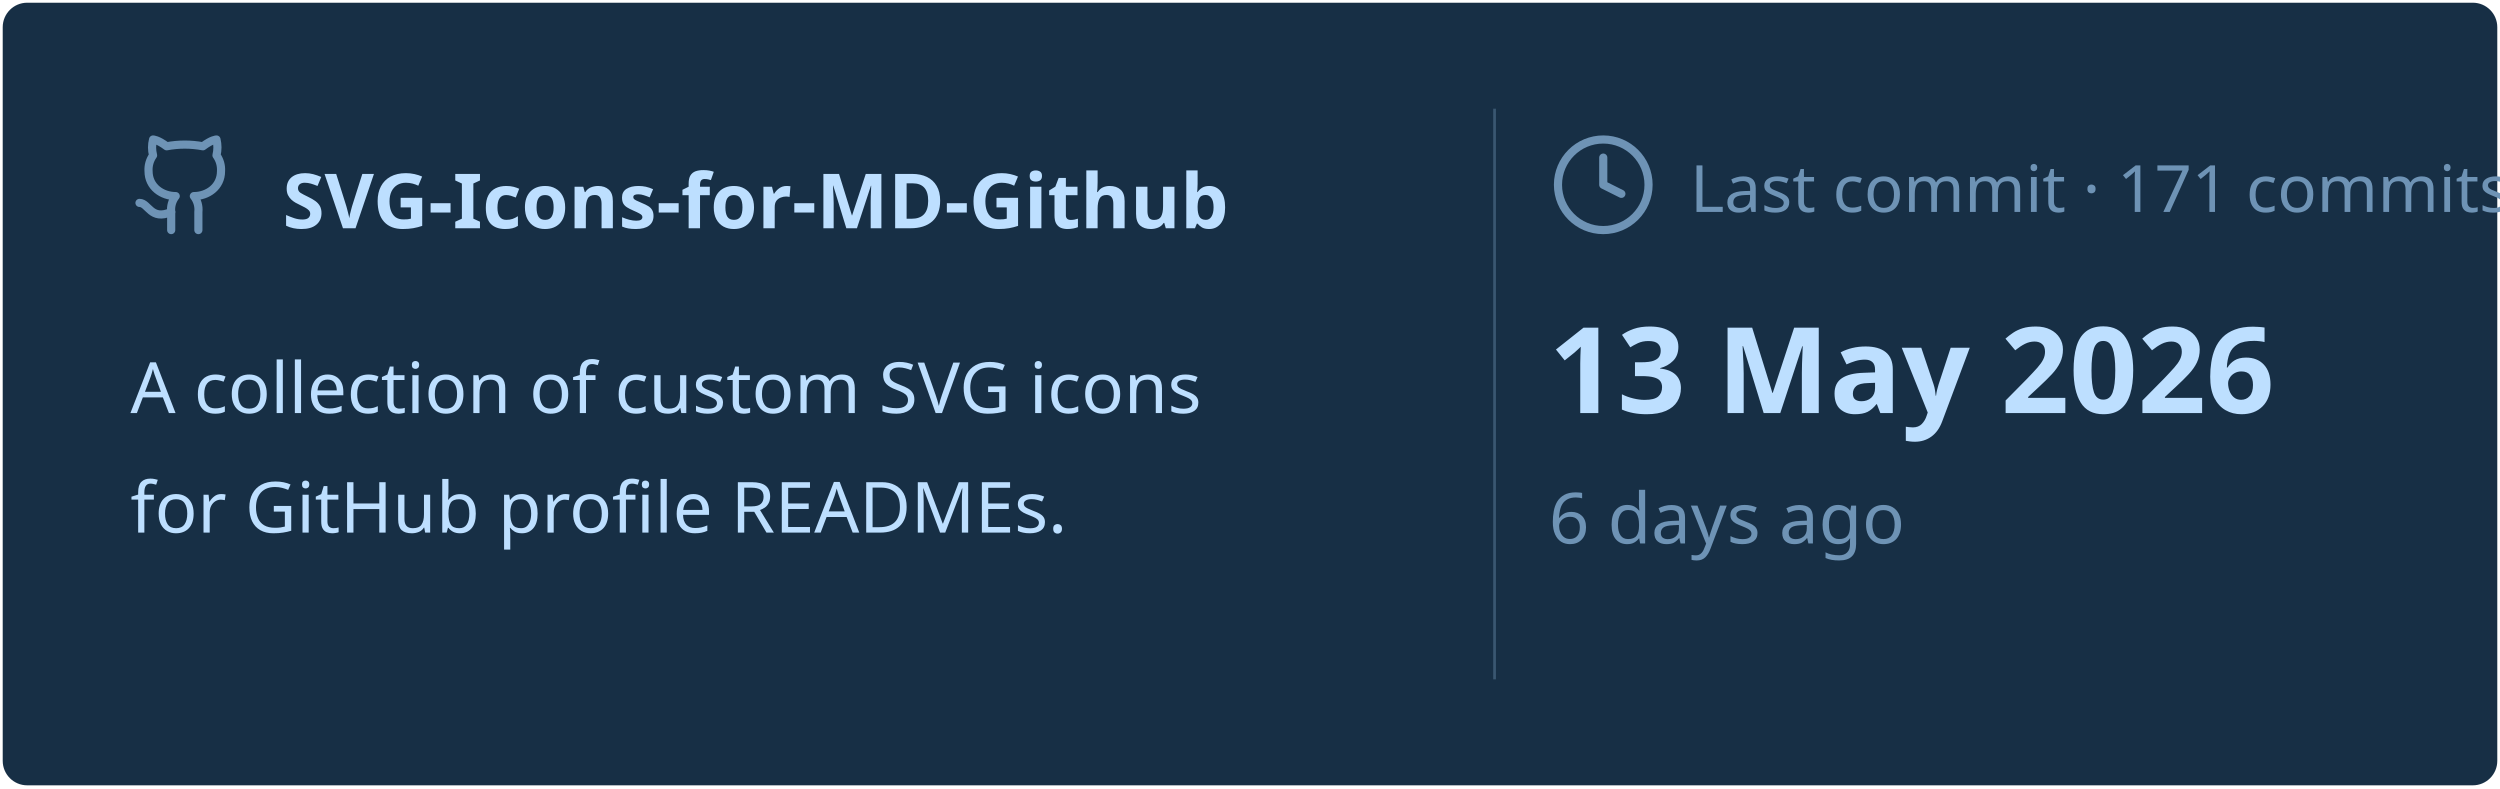
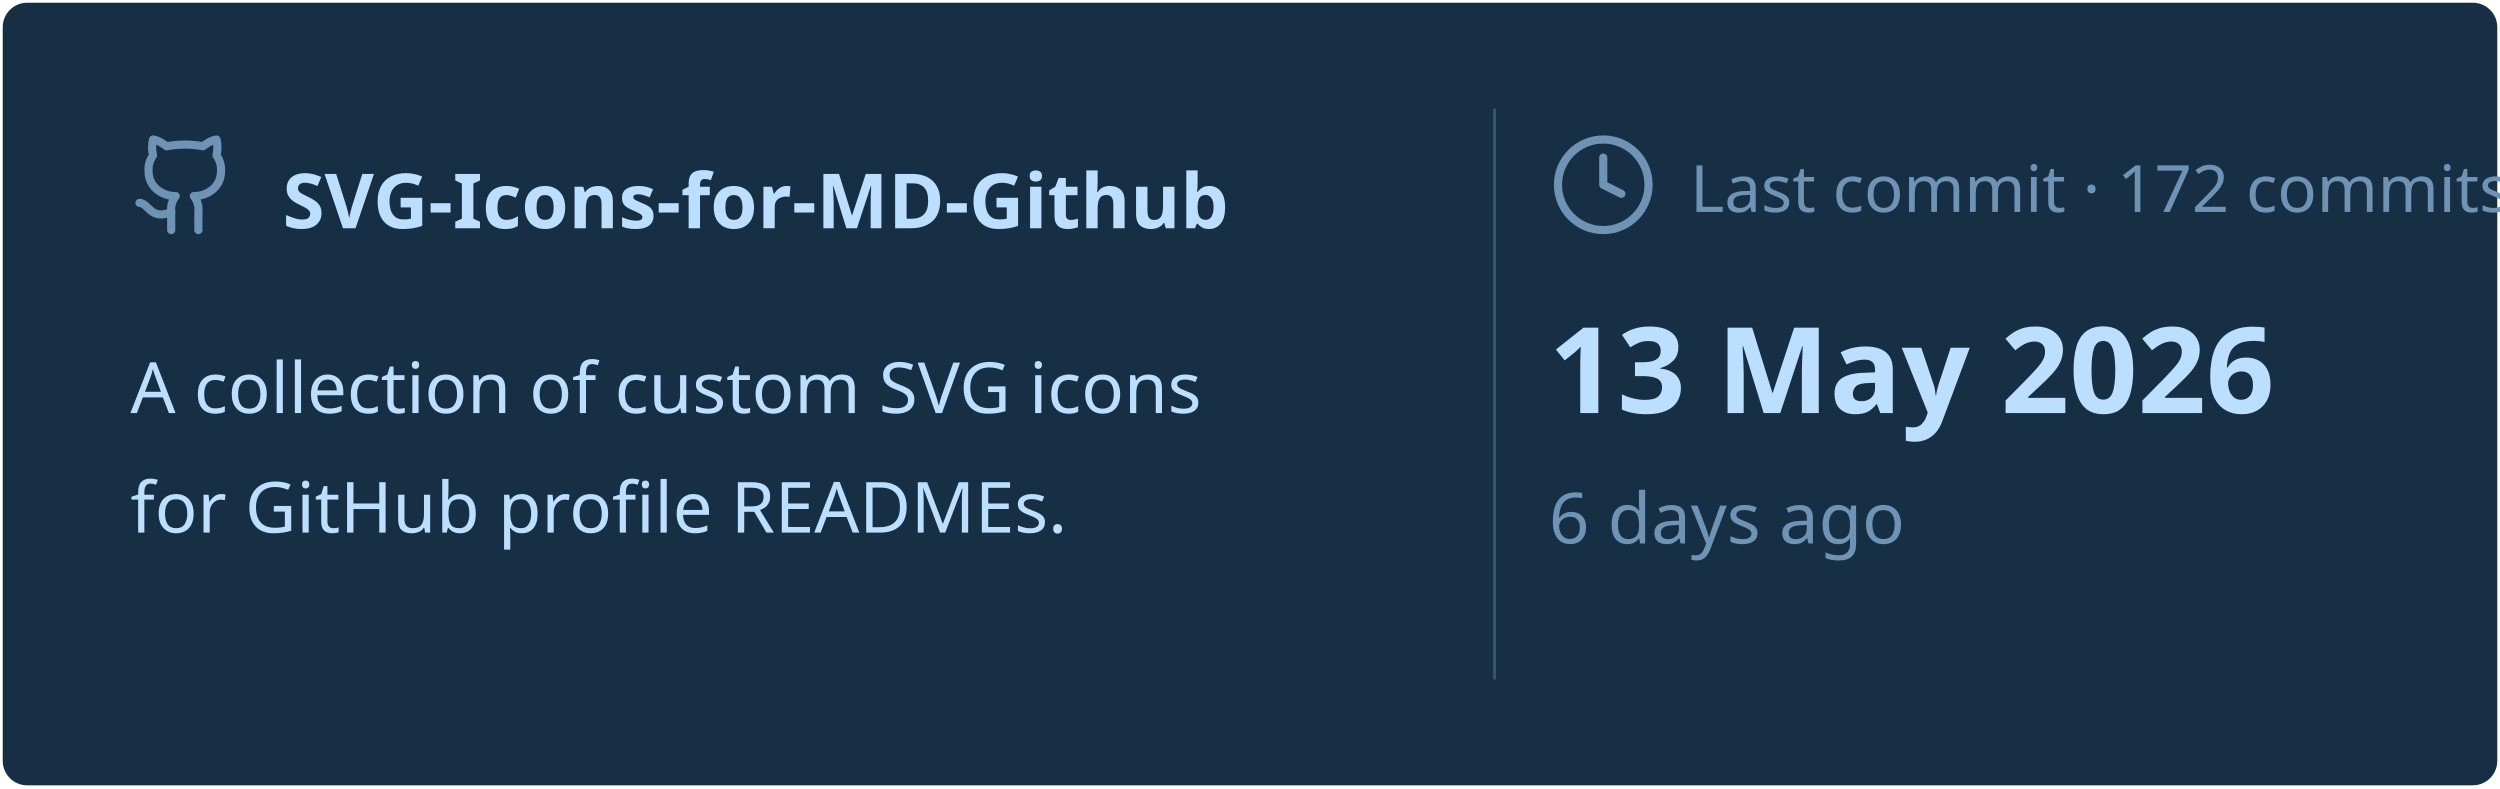
<svg xmlns="http://www.w3.org/2000/svg" viewBox="0 0 460 145" width="460px" height="145px">
  <rect stroke="#000000" stroke-opacity="0" fill="#172F45" rx="4.5" x="0.5" y="0.5" width="459" height="144" />
  <g transform="translate(24, 42)">
    <svg x="0" y="-18" width="20" height="20" viewBox="0 0 24 24" fill="none" stroke="#6E93B5" stroke-width="1.8" stroke-linecap="round" stroke-linejoin="round">
      <path d="M15 22v-4a4.8 4.8 0 0 0-1-3.5c3 0 6-2 6-5.5.08-1.25-.27-2.48-1-3.5.28-1.15.28-2.35 0-3.5 0 0-1 0-3 1.5-2.64-.5-5.36-.5-8 0C6 2 5 2 5 2c-.3 1.15-.3 2.35 0 3.5A5.403 5.403 0 0 0 4 9c0 3.5 3 5.5 6 5.5-.39.49-.68 1.05-.85 1.65-.17.6-.22 1.23-.15 1.85v4" />
      <path d="M9 18c-4.51 2-5-2-7-2" />
    </svg>
    <text x="28" y="0" font-family="&quot;Segoe UI&quot;, Ubuntu, sans-serif" font-size="14" font-weight="700" fill="#BDDFFF">SVG-Icons-for-MD-Github</text>
  </g>
  <text x="24" y="76" font-family="&quot;Segoe UI&quot;, Ubuntu, sans-serif" font-size="13" font-weight="400" fill="#BDDFFF">A collection of custom SVG icons</text>
  <text x="24" y="98" font-family="&quot;Segoe UI&quot;, Ubuntu, sans-serif" font-size="13" font-weight="400" fill="#BDDFFF">for GitHub profile READMEs.</text>
  <line x1="275" y1="20" x2="275" y2="125" stroke="#6E93B5" stroke-width="0.5" stroke-opacity="0.4" />
  <svg x="285" y="24" width="20" height="20" viewBox="0 0 24 24" fill="none" stroke="#6E93B5" stroke-width="1.8" stroke-linecap="round" stroke-linejoin="round">
    <circle cx="12" cy="12" r="10" />
    <polyline points="12 6 12 12 16 14" />
  </svg>
-   <text x="311" y="39" font-family="&quot;Segoe UI&quot;, Ubuntu, sans-serif" font-size="12" font-weight="400" fill="#6E93B5">Last commit · 171 commits</text>
+   <text x="311" y="39" font-family="&quot;Segoe UI&quot;, Ubuntu, sans-serif" font-size="12" font-weight="400" fill="#6E93B5">Last commit · 172 commits</text>
  <text x="285" y="76" font-family="&quot;Segoe UI&quot;, Ubuntu, sans-serif" font-size="22" font-weight="700" fill="#BDDFFF">13 May 2026</text>
  <text x="285" y="100" font-family="&quot;Segoe UI&quot;, Ubuntu, sans-serif" font-size="13" font-weight="400" fill="#6E93B5">6 days ago</text>
</svg>
